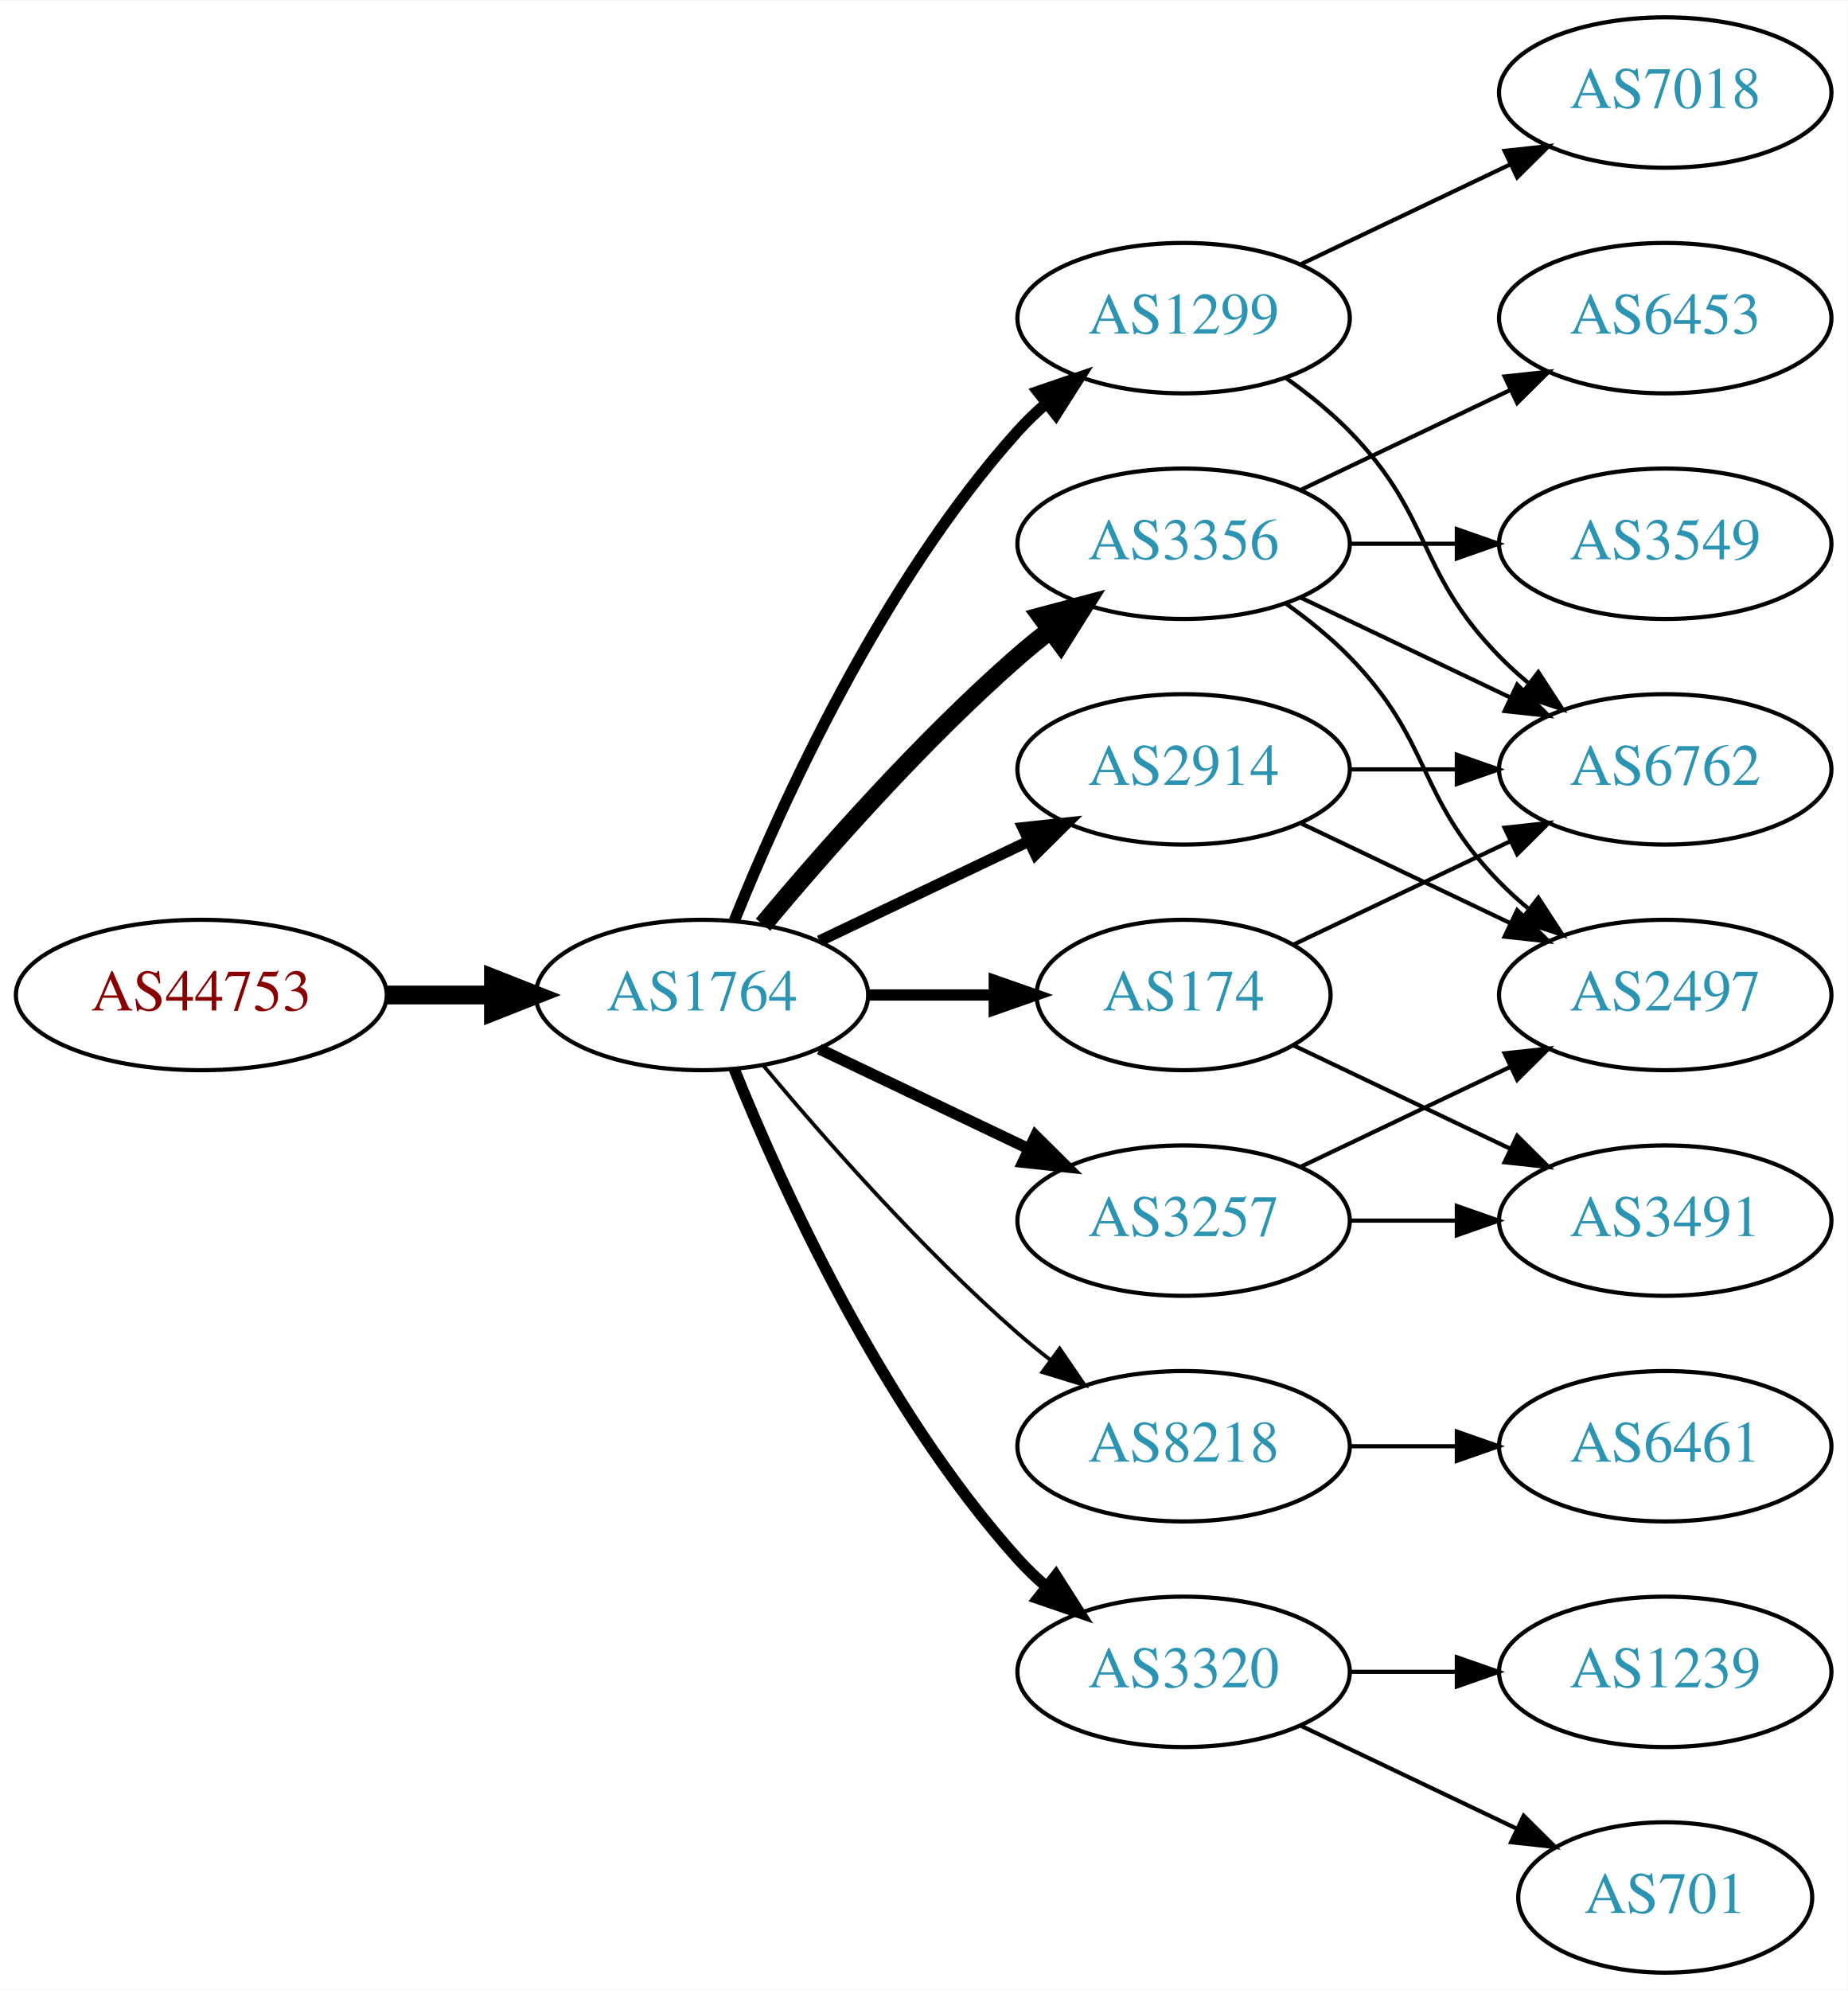
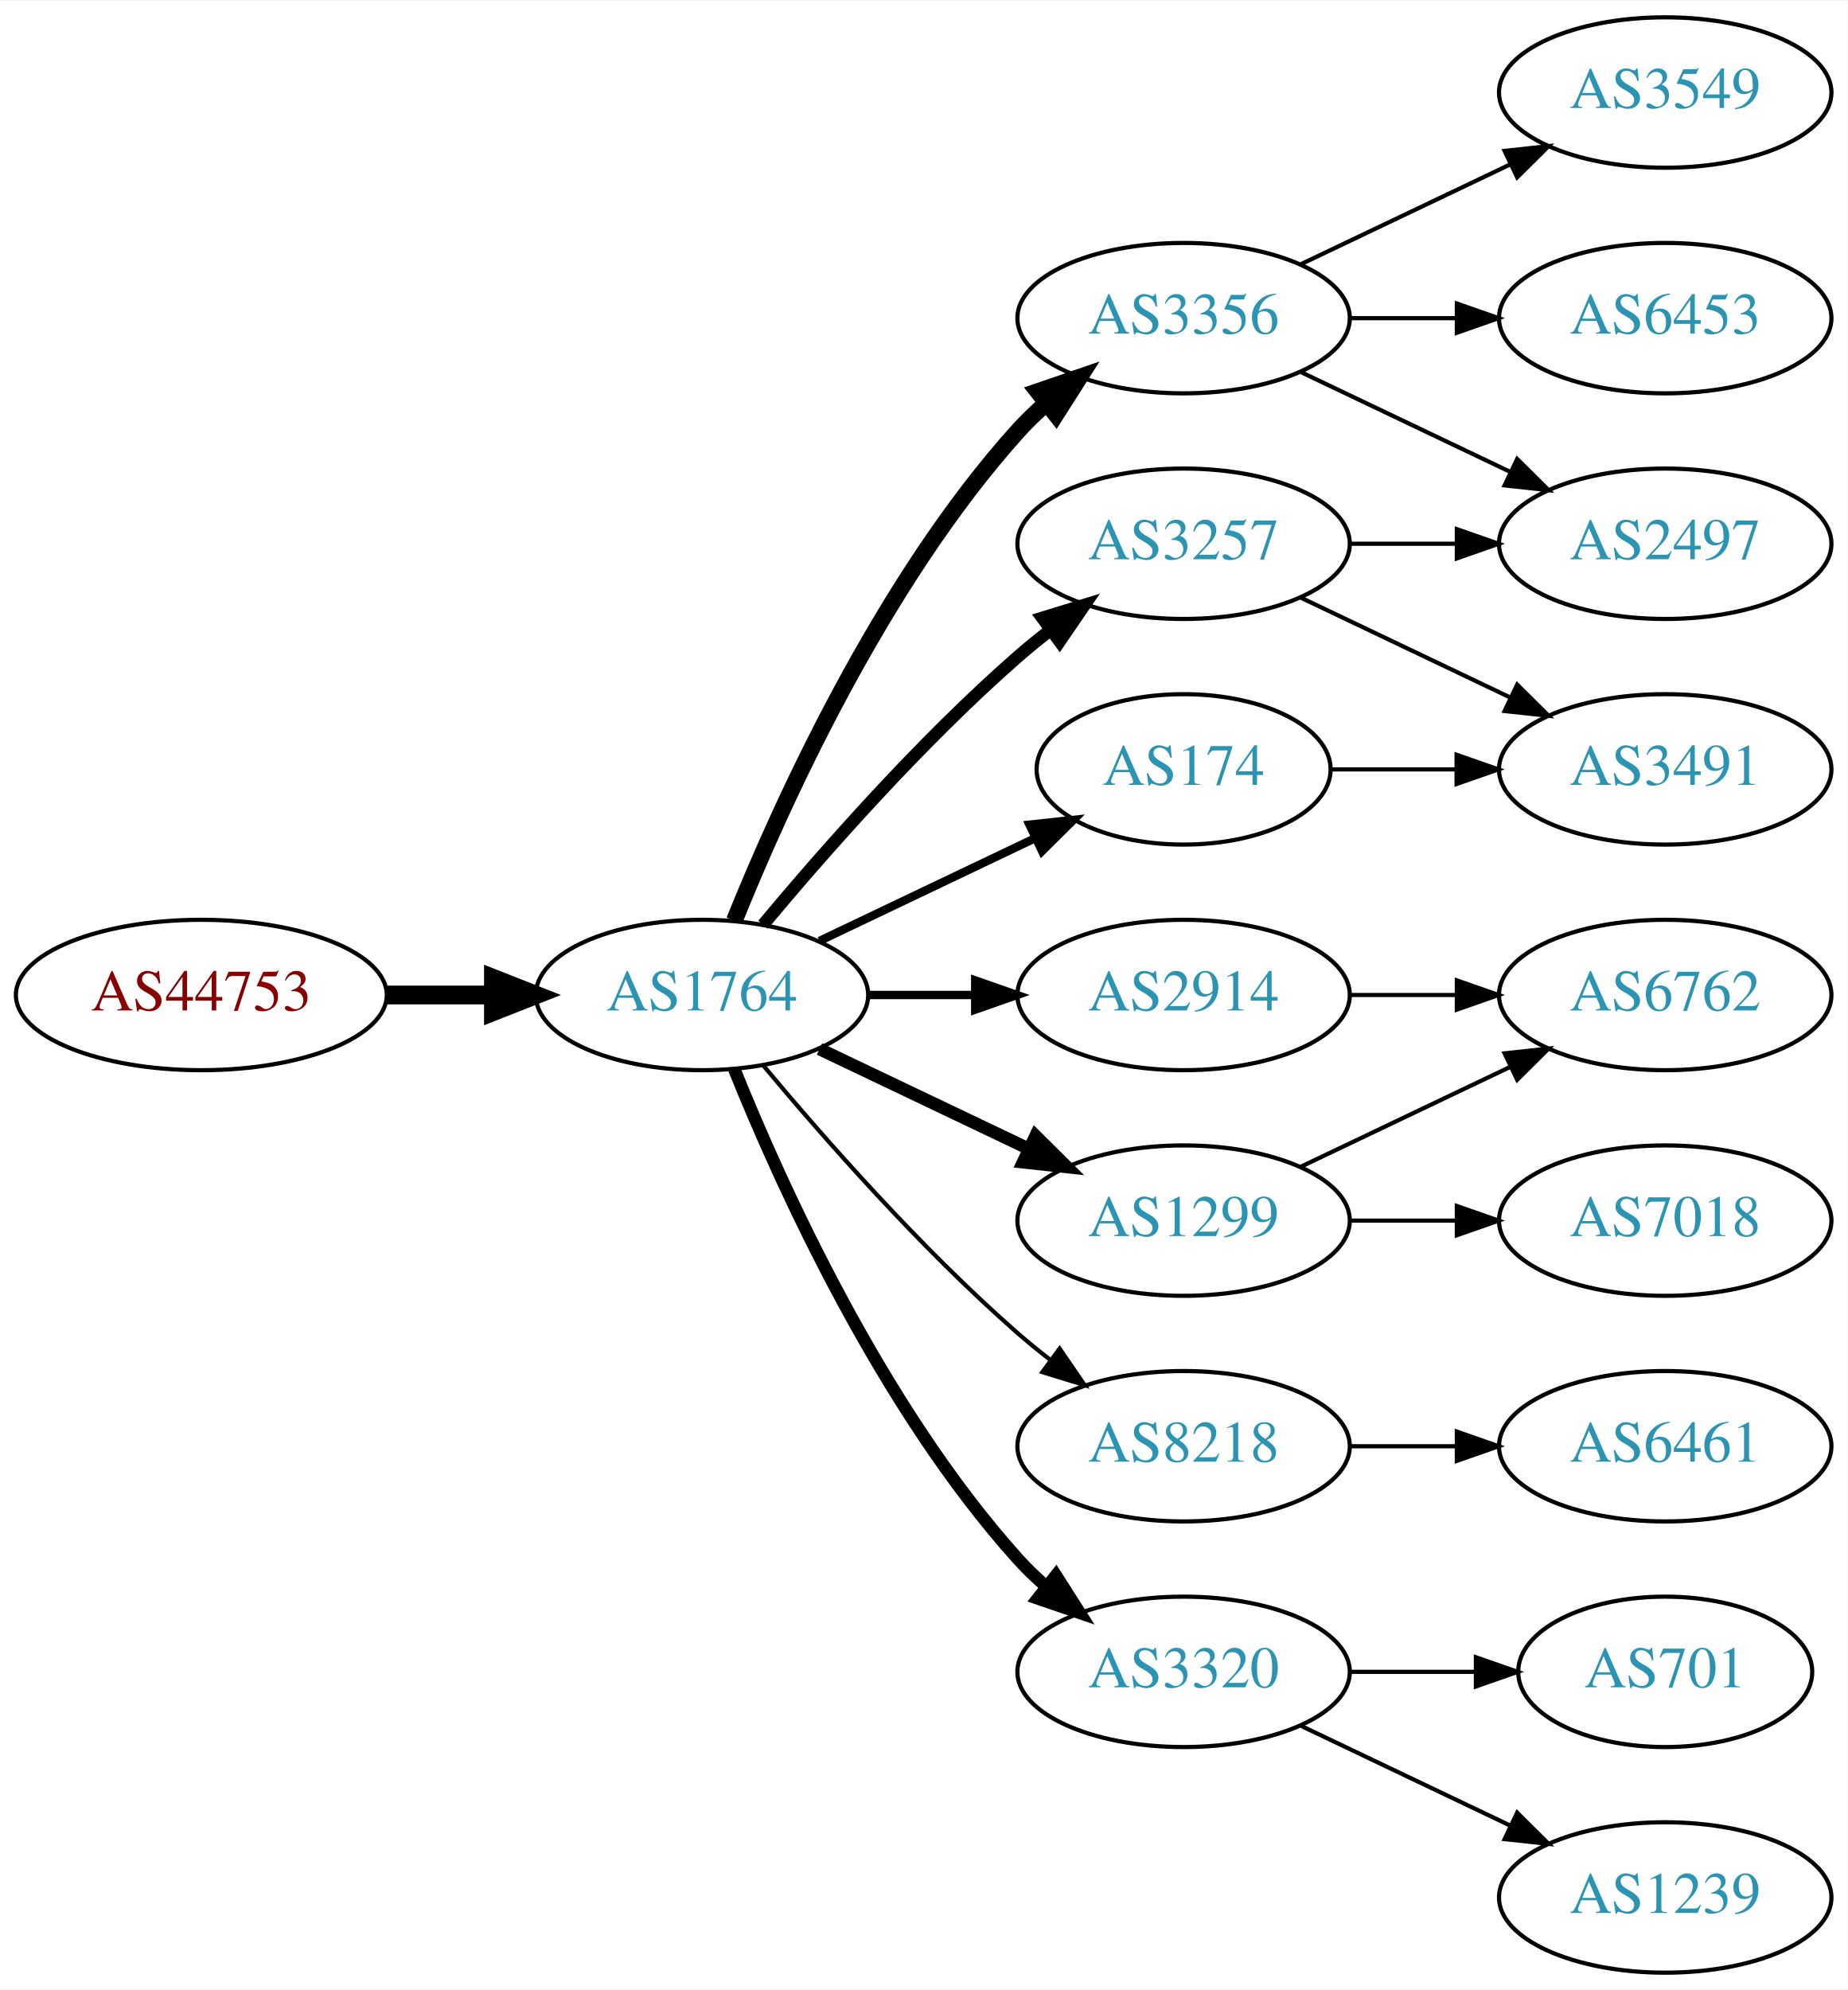
<svg xmlns="http://www.w3.org/2000/svg" xmlns:xlink="http://www.w3.org/1999/xlink" width="442pt" height="476pt" viewBox="0.00 0.00 442.27 476.00">
  <g id="graph0" class="graph" transform="scale(1 1) rotate(0) translate(4 472)">
    <polygon fill="white" stroke="none" points="-4,4 -4,-472 438.271,-472 438.271,4 -4,4" />
    <g id="node1" class="node">
      <g id="a_node1">
        <a xlink:href="/asn/44753" xlink:title="AS44753 ~ Bacher Systems EDV GmbH [AT]">
          <ellipse fill="#ffffff" stroke="black" cx="44.196" cy="-234" rx="44.393" ry="18" />
          <text text-anchor="middle" x="44.196" y="-230.3" font-family="Times,serif" font-size="14.00" fill="#880000">AS44753</text>
        </a>
      </g>
    </g>
    <g id="node2" class="node">
      <g id="a_node2">
        <a xlink:href="/asn/1764" xlink:title="AS1764 ~ NEXTLAYER-AS [AT]">
          <ellipse fill="#ffffff" stroke="black" cx="164.039" cy="-234" rx="39.794" ry="18" />
          <text text-anchor="middle" x="164.039" y="-230.3" font-family="Times,serif" font-size="14.00" fill="#2c94b3">AS1764</text>
        </a>
      </g>
    </g>
    <g id="edge1" class="edge">
      <path fill="none" stroke="black" stroke-width="4.5" d="M88.407,-234C96.72,-234 105.482,-234 113.965,-234" />
      <polygon fill="black" stroke="black" stroke-width="4.5" points="114.123,-237.938 124.123,-234 114.123,-230.063 114.123,-237.938" />
    </g>
    <g id="node3" class="node">
      <g id="a_node3">
-         <a xlink:href="/asn/1299" xlink:title="AS1299 ~ Telia Carrier [EU]">
-           <ellipse fill="#ffffff" stroke="black" cx="279.332" cy="-396" rx="39.794" ry="18" />
-           <text text-anchor="middle" x="279.332" y="-392.3" font-family="Times,serif" font-size="14.00" fill="#2c94b3">AS1299</text>
+         <a xlink:href="/asn/3257" xlink:title="AS3257 ~ GTT [DE]">
+           <ellipse fill="#ffffff" stroke="black" cx="279.332" cy="-342" rx="39.794" ry="18" />
+           <text text-anchor="middle" x="279.332" y="-338.3" font-family="Times,serif" font-size="14.00" fill="#2c94b3">AS3257</text>
        </a>
      </g>
    </g>
    <g id="edge2" class="edge">
-       <path fill="none" stroke="black" stroke-width="2.7" d="M171.786,-251.787C182.837,-279.243 206.891,-332.578 239.685,-369 241.688,-371.224 243.906,-373.363 246.239,-375.397" />
-       <polygon fill="black" stroke="black" stroke-width="2.7" points="244.437,-378.433 254.458,-381.873 248.769,-372.935 244.437,-378.433" />
+       <path fill="none" stroke="black" stroke-width="3" d="M178.669,-250.817C192.951,-267.929 216.498,-294.745 239.685,-315 242.151,-317.154 244.789,-319.294 247.487,-321.372" />
+       <polygon fill="black" stroke="black" stroke-width="3" points="245.512,-324.264 255.641,-327.37 249.66,-318.625 245.512,-324.264" />
    </g>
    <g id="node4" class="node">
      <g id="a_node4">
-         <a xlink:href="/asn/3356" xlink:title="AS3356 ~ Level 3 Parent, LLC [US]">
-           <ellipse fill="#ffffff" stroke="black" cx="279.332" cy="-342" rx="39.794" ry="18" />
-           <text text-anchor="middle" x="279.332" y="-338.3" font-family="Times,serif" font-size="14.00" fill="#2c94b3">AS3356</text>
+         <a xlink:href="/asn/174" xlink:title="AS174 ~ Cogent Communications [US]">
+           <ellipse fill="#ffffff" stroke="black" cx="279.332" cy="-288" rx="35.194" ry="18" />
+           <text text-anchor="middle" x="279.332" y="-284.3" font-family="Times,serif" font-size="14.00" fill="#2c94b3">AS174</text>
        </a>
      </g>
    </g>
    <g id="edge3" class="edge">
-       <path fill="none" stroke="black" stroke-width="4.5" d="M178.669,-250.817C192.951,-267.929 216.498,-294.745 239.685,-315 242.151,-317.154 244.789,-319.294 247.487,-321.372" />
-       <polygon fill="black" stroke="black" stroke-width="4.5" points="245.252,-324.616 255.641,-327.37 249.919,-318.273 245.252,-324.616" />
+       <path fill="none" stroke="black" stroke-width="2" d="M192.175,-246.934C207.607,-254.29 227.092,-263.577 243.628,-271.459" />
+       <polygon fill="black" stroke="black" stroke-width="2" points="242.436,-274.768 252.969,-275.911 245.448,-268.449 242.436,-274.768" />
    </g>
    <g id="node5" class="node">
      <g id="a_node5">
-         <a xlink:href="/asn/3257" xlink:title="AS3257 ~ GTT [DE]">
+         <a xlink:href="/asn/1299" xlink:title="AS1299 ~ Telia Carrier [EU]">
          <ellipse fill="#ffffff" stroke="black" cx="279.332" cy="-180" rx="39.794" ry="18" />
-           <text text-anchor="middle" x="279.332" y="-176.3" font-family="Times,serif" font-size="14.00" fill="#2c94b3">AS3257</text>
+           <text text-anchor="middle" x="279.332" y="-176.3" font-family="Times,serif" font-size="14.00" fill="#2c94b3">AS1299</text>
        </a>
      </g>
    </g>
    <g id="edge4" class="edge">
-       <path fill="none" stroke="black" stroke-width="2.7" d="M192.175,-221.066C207.169,-213.919 225.99,-204.948 242.213,-197.215" />
-       <polygon fill="black" stroke="black" stroke-width="2.7" points="243.895,-200.291 251.417,-192.829 240.884,-193.972 243.895,-200.291" />
+       <path fill="none" stroke="black" stroke-width="3" d="M192.175,-221.066C207.169,-213.919 225.99,-204.948 242.213,-197.215" />
+       <polygon fill="black" stroke="black" stroke-width="3" points="243.895,-200.291 251.417,-192.829 240.884,-193.972 243.895,-200.291" />
    </g>
    <g id="node6" class="node">
      <g id="a_node6">
-         <a xlink:href="/asn/174" xlink:title="AS174 ~ Cogent Communications [US]">
-           <ellipse fill="#ffffff" stroke="black" cx="279.332" cy="-234" rx="35.194" ry="18" />
-           <text text-anchor="middle" x="279.332" y="-230.3" font-family="Times,serif" font-size="14.00" fill="#2c94b3">AS174</text>
+         <a xlink:href="/asn/3356" xlink:title="AS3356 ~ Level 3 Parent, LLC [US]">
+           <ellipse fill="#ffffff" stroke="black" cx="279.332" cy="-396" rx="39.794" ry="18" />
+           <text text-anchor="middle" x="279.332" y="-392.3" font-family="Times,serif" font-size="14.00" fill="#2c94b3">AS3356</text>
        </a>
      </g>
    </g>
    <g id="edge5" class="edge">
-       <path fill="none" stroke="black" stroke-width="2.7" d="M203.711,-234C213.416,-234 223.907,-234 233.87,-234" />
-       <polygon fill="black" stroke="black" stroke-width="2.7" points="234.006,-237.5 244.006,-234 234.006,-230.5 234.006,-237.5" />
+       <path fill="none" stroke="black" stroke-width="4" d="M171.786,-251.787C182.837,-279.243 206.891,-332.578 239.685,-369 241.688,-371.224 243.906,-373.363 246.239,-375.397" />
+       <polygon fill="black" stroke="black" stroke-width="4" points="244.437,-378.433 254.458,-381.873 248.769,-372.935 244.437,-378.433" />
    </g>
    <g id="node7" class="node">
      <g id="a_node7">
        <a xlink:href="/asn/8218" xlink:title="AS8218 ~ legacy Neotelecoms [FR]">
          <ellipse fill="#ffffff" stroke="black" cx="279.332" cy="-126" rx="39.794" ry="18" />
          <text text-anchor="middle" x="279.332" y="-122.3" font-family="Times,serif" font-size="14.00" fill="#2c94b3">AS8218</text>
        </a>
      </g>
    </g>
    <g id="edge6" class="edge">
-       <path fill="none" stroke="black" stroke-width="0.9" d="M178.669,-217.183C192.951,-200.071 216.498,-173.255 239.685,-153 242.151,-150.846 244.789,-148.706 247.487,-146.628" />
-       <polygon fill="black" stroke="black" stroke-width="0.9" points="249.66,-149.375 255.641,-140.63 245.512,-143.736 249.66,-149.375" />
+       <path fill="none" stroke="black" d="M178.669,-217.183C192.951,-200.071 216.498,-173.255 239.685,-153 242.151,-150.846 244.789,-148.706 247.487,-146.628" />
+       <polygon fill="black" stroke="black" points="249.66,-149.375 255.641,-140.63 245.512,-143.736 249.66,-149.375" />
    </g>
    <g id="node8" class="node">
      <g id="a_node8">
        <a xlink:href="/asn/3320" xlink:title="AS3320 ~ DTAG [DE]">
          <ellipse fill="#ffffff" stroke="black" cx="279.332" cy="-72" rx="39.794" ry="18" />
          <text text-anchor="middle" x="279.332" y="-68.3" font-family="Times,serif" font-size="14.00" fill="#2c94b3">AS3320</text>
        </a>
      </g>
    </g>
    <g id="edge7" class="edge">
-       <path fill="none" stroke="black" stroke-width="2.7" d="M171.786,-216.213C182.837,-188.757 206.891,-135.422 239.685,-99 241.688,-96.776 243.906,-94.637 246.239,-92.603" />
-       <polygon fill="black" stroke="black" stroke-width="2.7" points="248.769,-95.065 254.458,-86.127 244.437,-89.567 248.769,-95.065" />
+       <path fill="none" stroke="black" stroke-width="3" d="M171.786,-216.213C182.837,-188.757 206.891,-135.422 239.685,-99 241.688,-96.776 243.906,-94.637 246.239,-92.603" />
+       <polygon fill="black" stroke="black" stroke-width="3" points="248.769,-95.065 254.458,-86.127 244.437,-89.567 248.769,-95.065" />
    </g>
    <g id="node9" class="node">
      <g id="a_node9">
        <a xlink:href="/asn/2914" xlink:title="AS2914 ~ NTT America, Inc. [US]">
-           <ellipse fill="#ffffff" stroke="black" cx="279.332" cy="-288" rx="39.794" ry="18" />
-           <text text-anchor="middle" x="279.332" y="-284.3" font-family="Times,serif" font-size="14.00" fill="#2c94b3">AS2914</text>
+           <ellipse fill="#ffffff" stroke="black" cx="279.332" cy="-234" rx="39.794" ry="18" />
+           <text text-anchor="middle" x="279.332" y="-230.3" font-family="Times,serif" font-size="14.00" fill="#2c94b3">AS2914</text>
        </a>
      </g>
    </g>
    <g id="edge8" class="edge">
-       <path fill="none" stroke="black" stroke-width="2.7" d="M192.175,-246.934C207.169,-254.081 225.99,-263.052 242.213,-270.785" />
-       <polygon fill="black" stroke="black" stroke-width="2.7" points="240.884,-274.028 251.417,-275.171 243.895,-267.709 240.884,-274.028" />
+       <path fill="none" stroke="black" stroke-width="2" d="M203.711,-234C211.914,-234 220.678,-234 229.21,-234" />
+       <polygon fill="black" stroke="black" stroke-width="2" points="229.449,-237.5 239.449,-234 229.449,-230.5 229.449,-237.5" />
+     </g>
+     <g id="node13" class="node">
+       <g id="a_node13">
+         <a xlink:href="/asn/2497" xlink:title="AS2497 ~ Internet Initiative Japan Inc. [JP]">
+           <ellipse fill="#ffffff" stroke="black" cx="394.625" cy="-342" rx="39.794" ry="18" />
+           <text text-anchor="middle" x="394.625" y="-338.3" font-family="Times,serif" font-size="14.00" fill="#2c94b3">AS2497</text>
+         </a>
+       </g>
+     </g>
+     <g id="edge14" class="edge">
+       <path fill="none" stroke="black" d="M319.004,-342C327.207,-342 335.971,-342 344.503,-342" />
+       <polygon fill="black" stroke="black" points="344.742,-345.5 354.742,-342 344.742,-338.5 344.742,-345.5" />
+     </g>
+     <g id="node15" class="node">
+       <g id="a_node15">
+         <a xlink:href="/asn/3491" xlink:title="AS3491 ~ PCCW Global, Inc. [US]">
+           <ellipse fill="#ffffff" stroke="black" cx="394.625" cy="-288" rx="39.794" ry="18" />
+           <text text-anchor="middle" x="394.625" y="-284.3" font-family="Times,serif" font-size="14.00" fill="#2c94b3">AS3491</text>
+         </a>
+       </g>
+     </g>
+     <g id="edge15" class="edge">
+       <path fill="none" stroke="black" d="M307.468,-329.066C322.462,-321.919 341.283,-312.948 357.506,-305.215" />
+       <polygon fill="black" stroke="black" points="359.188,-308.291 366.71,-300.829 356.177,-301.972 359.188,-308.291" />
+     </g>
+     <g id="edge16" class="edge">
+       <path fill="none" stroke="black" d="M314.631,-288C324.008,-288 334.358,-288 344.393,-288" />
+       <polygon fill="black" stroke="black" points="344.681,-291.5 354.681,-288 344.681,-284.5 344.681,-291.5" />
+     </g>
+     <g id="node10" class="node">
+       <g id="a_node10">
+         <a xlink:href="/asn/6762" xlink:title="AS6762 ~ TELECOM ITALIA SPARKLE S.p.A. [IT]">
+           <ellipse fill="#ffffff" stroke="black" cx="394.625" cy="-234" rx="39.794" ry="18" />
+           <text text-anchor="middle" x="394.625" y="-230.3" font-family="Times,serif" font-size="14.00" fill="#2c94b3">AS6762</text>
+         </a>
+       </g>
+     </g>
+     <g id="edge9" class="edge">
+       <path fill="none" stroke="black" d="M307.468,-192.934C322.462,-200.081 341.283,-209.052 357.506,-216.785" />
+       <polygon fill="black" stroke="black" points="356.177,-220.028 366.71,-221.171 359.188,-213.709 356.177,-220.028" />
    </g>
    <g id="node11" class="node">
      <g id="a_node11">
-         <a xlink:href="/asn/6762" xlink:title="AS6762 ~ TELECOM ITALIA SPARKLE S.p.A. [IT]">
-           <ellipse fill="#ffffff" stroke="black" cx="394.625" cy="-288" rx="39.794" ry="18" />
-           <text text-anchor="middle" x="394.625" y="-284.3" font-family="Times,serif" font-size="14.00" fill="#2c94b3">AS6762</text>
-         </a>
-       </g>
-     </g>
-     <g id="edge15" class="edge">
-       <path fill="none" stroke="black" d="M303.926,-381.611C309.182,-377.852 314.513,-373.563 318.978,-369 339.151,-348.383 334.806,-335.617 354.978,-315 357.071,-312.861 359.354,-310.782 361.731,-308.79" />
-       <polygon fill="black" stroke="black" points="364.249,-311.268 370.031,-302.389 359.974,-305.725 364.249,-311.268" />
-     </g>
-     <g id="node15" class="node">
-       <g id="a_node15">
        <a xlink:href="/asn/7018" xlink:title="AS7018 ~ AT&amp;T Services, Inc. [US]">
+           <ellipse fill="#ffffff" stroke="black" cx="394.625" cy="-180" rx="39.794" ry="18" />
+           <text text-anchor="middle" x="394.625" y="-176.3" font-family="Times,serif" font-size="14.00" fill="#2c94b3">AS7018</text>
+         </a>
+       </g>
+     </g>
+     <g id="edge10" class="edge">
+       <path fill="none" stroke="black" d="M319.004,-180C327.207,-180 335.971,-180 344.503,-180" />
+       <polygon fill="black" stroke="black" points="344.742,-183.5 354.742,-180 344.742,-176.5 344.742,-183.5" />
+     </g>
+     <g id="node12" class="node">
+       <g id="a_node12">
+         <a xlink:href="/asn/3549" xlink:title="AS3549 ~ Level 3 Parent, LLC [US]">
          <ellipse fill="#ffffff" stroke="black" cx="394.625" cy="-450" rx="39.794" ry="18" />
-           <text text-anchor="middle" x="394.625" y="-446.3" font-family="Times,serif" font-size="14.00" fill="#2c94b3">AS7018</text>
-         </a>
-       </g>
-     </g>
-     <g id="edge16" class="edge">
+           <text text-anchor="middle" x="394.625" y="-446.3" font-family="Times,serif" font-size="14.00" fill="#2c94b3">AS3549</text>
+         </a>
+       </g>
+     </g>
+     <g id="edge11" class="edge">
      <path fill="none" stroke="black" d="M307.468,-408.934C322.462,-416.081 341.283,-425.052 357.506,-432.785" />
      <polygon fill="black" stroke="black" points="356.177,-436.028 366.71,-437.171 359.188,-429.709 356.177,-436.028" />
    </g>
-     <g id="node10" class="node">
-       <g id="a_node10">
-         <a xlink:href="/asn/3549" xlink:title="AS3549 ~ Level 3 Parent, LLC [US]">
-           <ellipse fill="#ffffff" stroke="black" cx="394.625" cy="-342" rx="39.794" ry="18" />
-           <text text-anchor="middle" x="394.625" y="-338.3" font-family="Times,serif" font-size="14.00" fill="#2c94b3">AS3549</text>
-         </a>
-       </g>
-     </g>
-     <g id="edge9" class="edge">
-       <path fill="none" stroke="black" d="M319.004,-342C327.207,-342 335.971,-342 344.503,-342" />
-       <polygon fill="black" stroke="black" points="344.742,-345.5 354.742,-342 344.742,-338.5 344.742,-345.5" />
-     </g>
-     <g id="edge10" class="edge">
-       <path fill="none" stroke="black" d="M307.468,-329.066C322.462,-321.919 341.283,-312.948 357.506,-305.215" />
-       <polygon fill="black" stroke="black" points="359.188,-308.291 366.71,-300.829 356.177,-301.972 359.188,-308.291" />
-     </g>
-     <g id="node12" class="node">
-       <g id="a_node12">
+     <g id="edge12" class="edge">
+       <path fill="none" stroke="black" d="M307.468,-383.066C322.462,-375.919 341.283,-366.948 357.506,-359.215" />
+       <polygon fill="black" stroke="black" points="359.188,-362.291 366.71,-354.829 356.177,-355.972 359.188,-362.291" />
+     </g>
+     <g id="node14" class="node">
+       <g id="a_node14">
        <a xlink:href="/asn/6453" xlink:title="AS6453 ~ TATA COMMUNICATIONS (AMERICA) INC [US]">
          <ellipse fill="#ffffff" stroke="black" cx="394.625" cy="-396" rx="39.794" ry="18" />
          <text text-anchor="middle" x="394.625" y="-392.3" font-family="Times,serif" font-size="14.00" fill="#2c94b3">AS6453</text>
        </a>
      </g>
    </g>
-     <g id="edge11" class="edge">
-       <path fill="none" stroke="black" d="M307.468,-354.934C322.462,-362.081 341.283,-371.052 357.506,-378.785" />
-       <polygon fill="black" stroke="black" points="356.177,-382.028 366.71,-383.171 359.188,-375.709 356.177,-382.028" />
-     </g>
-     <g id="node13" class="node">
-       <g id="a_node13">
-         <a xlink:href="/asn/2497" xlink:title="AS2497 ~ Internet Initiative Japan Inc. [JP]">
-           <ellipse fill="#ffffff" stroke="black" cx="394.625" cy="-234" rx="39.794" ry="18" />
-           <text text-anchor="middle" x="394.625" y="-230.3" font-family="Times,serif" font-size="14.00" fill="#2c94b3">AS2497</text>
-         </a>
-       </g>
-     </g>
-     <g id="edge12" class="edge">
-       <path fill="none" stroke="black" d="M303.926,-327.611C309.182,-323.852 314.513,-319.563 318.978,-315 339.151,-294.383 334.806,-281.617 354.978,-261 357.071,-258.861 359.354,-256.782 361.731,-254.79" />
-       <polygon fill="black" stroke="black" points="364.249,-257.268 370.031,-248.389 359.974,-251.725 364.249,-257.268" />
-     </g>
-     <g id="edge14" class="edge">
-       <path fill="none" stroke="black" d="M307.468,-192.934C322.462,-200.081 341.283,-209.052 357.506,-216.785" />
-       <polygon fill="black" stroke="black" points="356.177,-220.028 366.71,-221.171 359.188,-213.709 356.177,-220.028" />
-     </g>
-     <g id="node14" class="node">
-       <g id="a_node14">
-         <a xlink:href="/asn/3491" xlink:title="AS3491 ~ PCCW Global, Inc. [US]">
-           <ellipse fill="#ffffff" stroke="black" cx="394.625" cy="-180" rx="39.794" ry="18" />
-           <text text-anchor="middle" x="394.625" y="-176.3" font-family="Times,serif" font-size="14.00" fill="#2c94b3">AS3491</text>
-         </a>
-       </g>
-     </g>
    <g id="edge13" class="edge">
-       <path fill="none" stroke="black" d="M319.004,-180C327.207,-180 335.971,-180 344.503,-180" />
-       <polygon fill="black" stroke="black" points="344.742,-183.5 354.742,-180 344.742,-176.5 344.742,-183.5" />
-     </g>
-     <g id="edge22" class="edge">
-       <path fill="none" stroke="black" d="M305.757,-246.119C321.059,-253.413 340.783,-262.814 357.665,-270.86" />
-       <polygon fill="black" stroke="black" points="356.172,-274.026 366.705,-275.169 359.184,-267.707 356.172,-274.026" />
-     </g>
-     <g id="edge23" class="edge">
-       <path fill="none" stroke="black" d="M305.757,-221.881C321.059,-214.587 340.783,-205.186 357.665,-197.14" />
-       <polygon fill="black" stroke="black" points="359.184,-200.293 366.705,-192.831 356.172,-193.974 359.184,-200.293" />
+       <path fill="none" stroke="black" d="M319.004,-396C327.207,-396 335.971,-396 344.503,-396" />
+       <polygon fill="black" stroke="black" points="344.742,-399.5 354.742,-396 344.742,-392.5 344.742,-399.5" />
    </g>
    <g id="node16" class="node">
      <g id="a_node16">
        <a xlink:href="/asn/6461" xlink:title="AS6461 ~ Zayo Bandwidth [US]">
          <ellipse fill="#ffffff" stroke="black" cx="394.625" cy="-126" rx="39.794" ry="18" />
          <text text-anchor="middle" x="394.625" y="-122.3" font-family="Times,serif" font-size="14.00" fill="#2c94b3">AS6461</text>
        </a>
      </g>
    </g>
    <g id="edge17" class="edge">
      <path fill="none" stroke="black" d="M319.004,-126C327.207,-126 335.971,-126 344.503,-126" />
      <polygon fill="black" stroke="black" points="344.742,-129.5 354.742,-126 344.742,-122.5 344.742,-129.5" />
    </g>
    <g id="node17" class="node">
      <g id="a_node17">
        <a xlink:href="/asn/701" xlink:title="AS701 ~ UUNET [US]">
-           <ellipse fill="#ffffff" stroke="black" cx="394.625" cy="-18" rx="35.194" ry="18" />
-           <text text-anchor="middle" x="394.625" y="-14.3" font-family="Times,serif" font-size="14.00" fill="#2c94b3">AS701</text>
+           <ellipse fill="#ffffff" stroke="black" cx="394.625" cy="-72" rx="35.194" ry="18" />
+           <text text-anchor="middle" x="394.625" y="-68.3" font-family="Times,serif" font-size="14.00" fill="#2c94b3">AS701</text>
        </a>
      </g>
    </g>
    <g id="edge18" class="edge">
-       <path fill="none" stroke="black" d="M307.468,-59.066C322.9,-51.71 342.385,-42.423 358.92,-34.541" />
-       <polygon fill="black" stroke="black" points="360.741,-37.551 368.262,-30.089 357.729,-31.232 360.741,-37.551" />
+       <path fill="none" stroke="black" d="M319.004,-72C328.709,-72 339.2,-72 349.163,-72" />
+       <polygon fill="black" stroke="black" points="349.299,-75.5 359.299,-72 349.299,-68.5 349.299,-75.5" />
    </g>
    <g id="node18" class="node">
      <g id="a_node18">
        <a xlink:href="/asn/1239" xlink:title="AS1239 ~ Sprint [US]">
-           <ellipse fill="#ffffff" stroke="black" cx="394.625" cy="-72" rx="39.794" ry="18" />
-           <text text-anchor="middle" x="394.625" y="-68.3" font-family="Times,serif" font-size="14.00" fill="#2c94b3">AS1239</text>
+           <ellipse fill="#ffffff" stroke="black" cx="394.625" cy="-18" rx="39.794" ry="18" />
+           <text text-anchor="middle" x="394.625" y="-14.3" font-family="Times,serif" font-size="14.00" fill="#2c94b3">AS1239</text>
        </a>
      </g>
    </g>
    <g id="edge19" class="edge">
-       <path fill="none" stroke="black" d="M319.004,-72C327.207,-72 335.971,-72 344.503,-72" />
-       <polygon fill="black" stroke="black" points="344.742,-75.5 354.742,-72 344.742,-68.5 344.742,-75.5" />
+       <path fill="none" stroke="black" d="M307.468,-59.066C322.462,-51.919 341.283,-42.948 357.506,-35.215" />
+       <polygon fill="black" stroke="black" points="359.188,-38.291 366.71,-30.829 356.177,-31.972 359.188,-38.291" />
    </g>
    <g id="edge20" class="edge">
-       <path fill="none" stroke="black" d="M319.004,-288C327.207,-288 335.971,-288 344.503,-288" />
-       <polygon fill="black" stroke="black" points="344.742,-291.5 354.742,-288 344.742,-284.5 344.742,-291.5" />
-     </g>
-     <g id="edge21" class="edge">
-       <path fill="none" stroke="black" d="M307.468,-275.066C322.462,-267.919 341.283,-258.948 357.506,-251.215" />
-       <polygon fill="black" stroke="black" points="359.188,-254.291 366.71,-246.829 356.177,-247.972 359.188,-254.291" />
+       <path fill="none" stroke="black" d="M319.004,-234C327.207,-234 335.971,-234 344.503,-234" />
+       <polygon fill="black" stroke="black" points="344.742,-237.5 354.742,-234 344.742,-230.5 344.742,-237.5" />
    </g>
  </g>
</svg>
